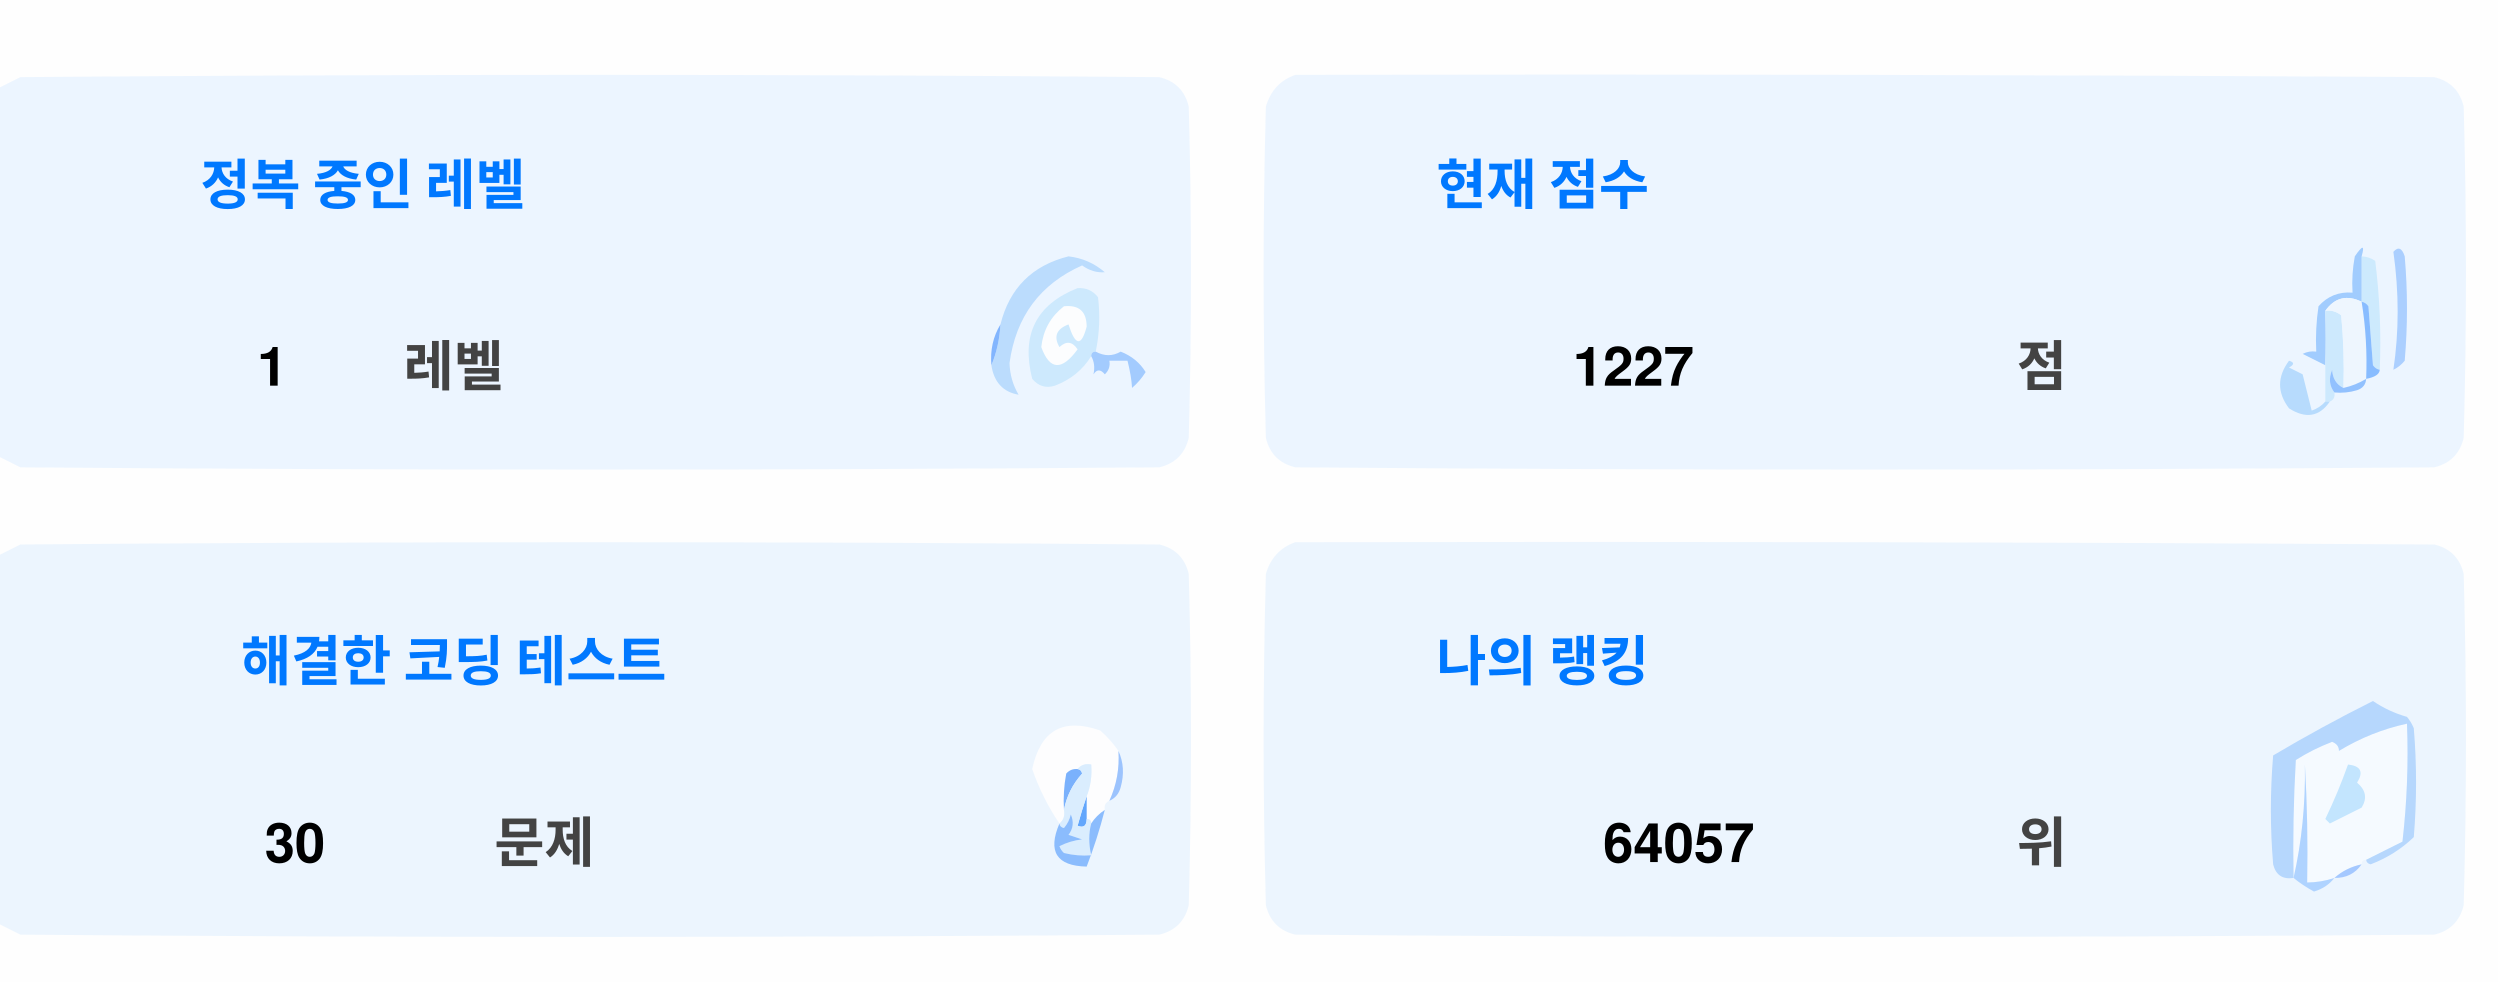
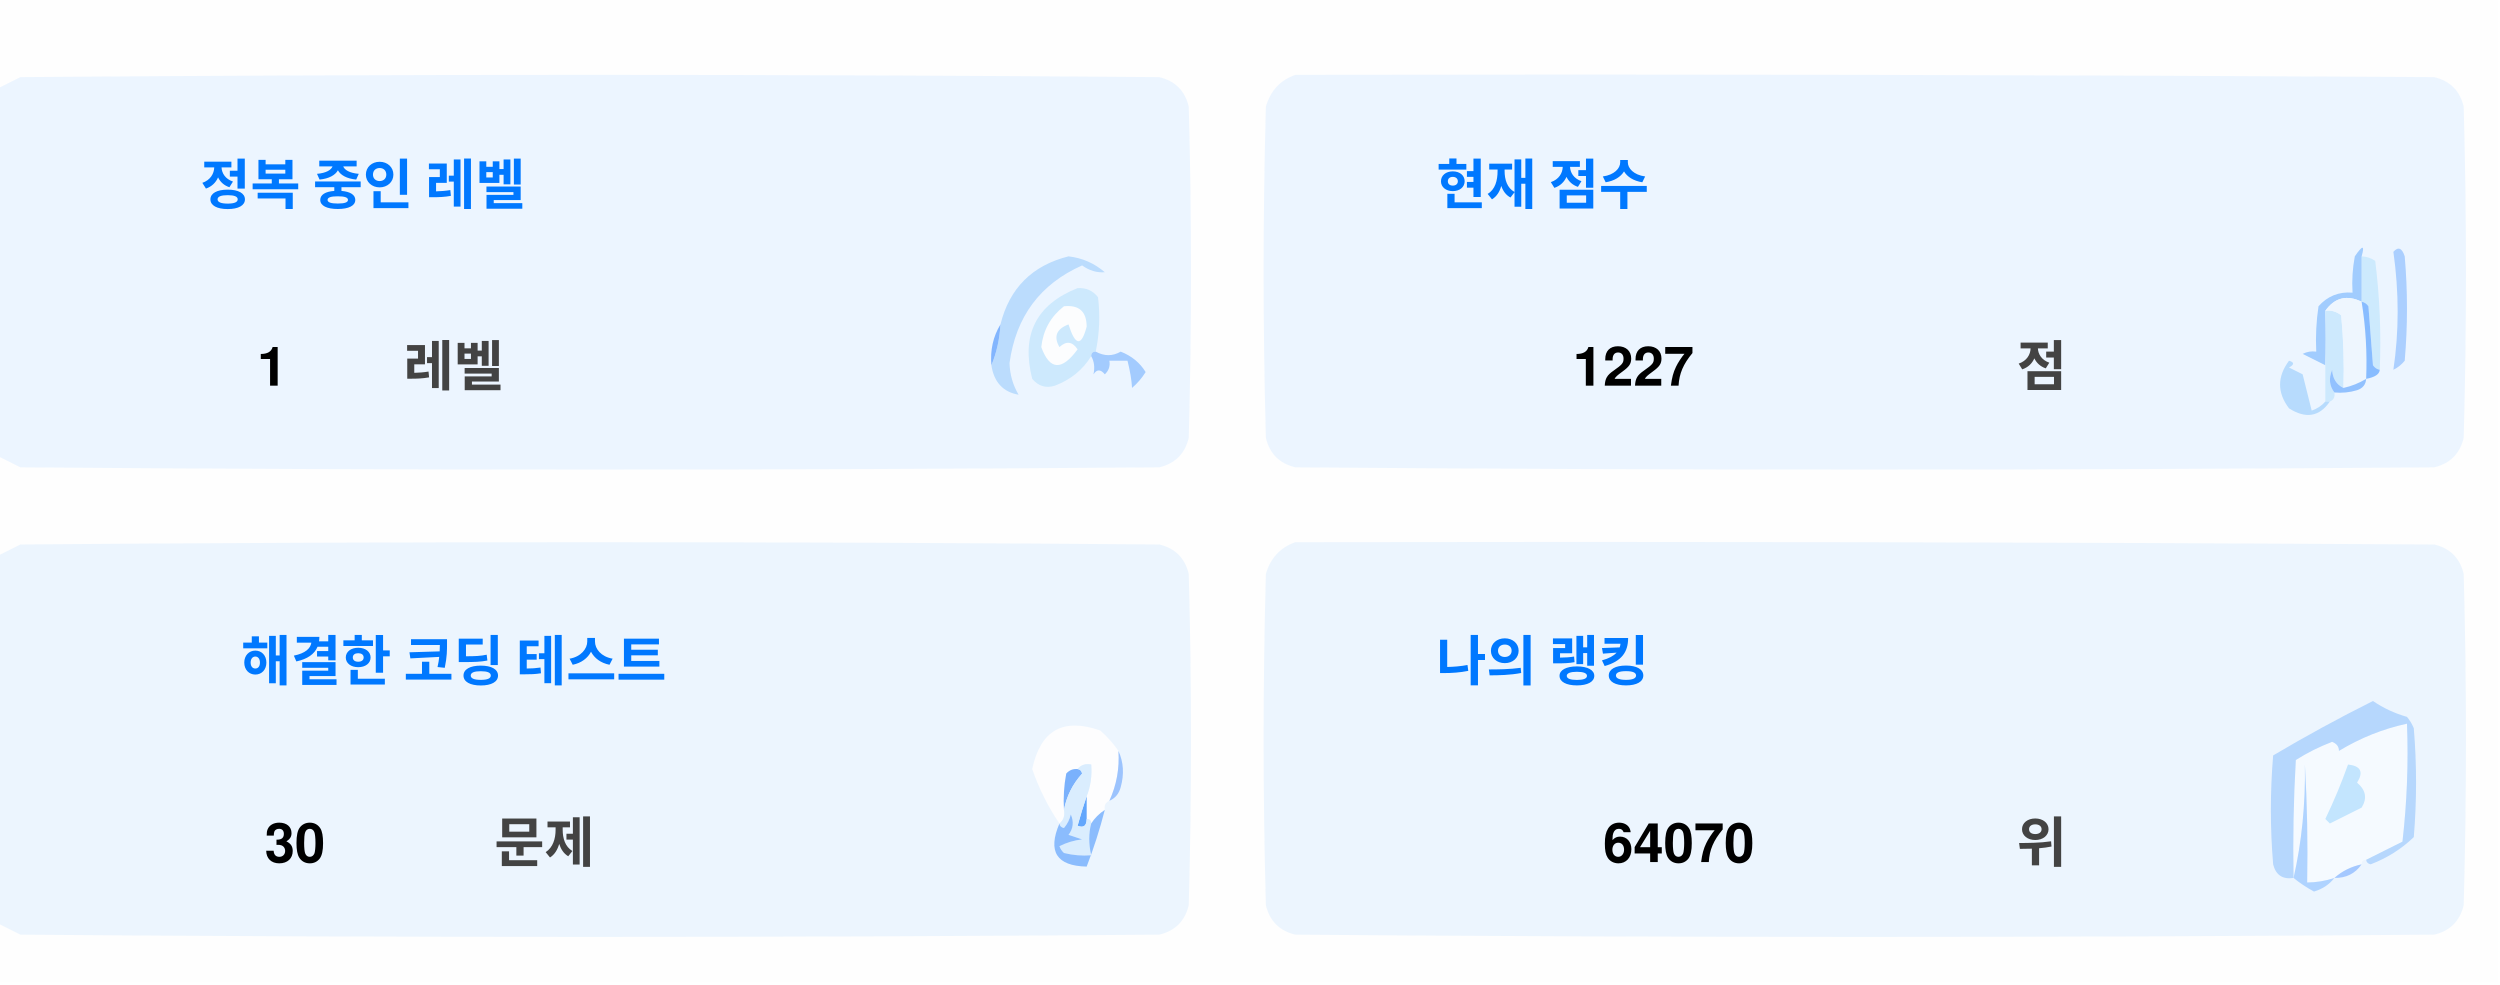
<svg xmlns="http://www.w3.org/2000/svg" version="1.1" width="551px" height="217px" style="shape-rendering:geometricPrecision; text-rendering:geometricPrecision; image-rendering:optimizeQuality; fill-rule:evenodd; clip-rule:evenodd">
  <style>.title {fill: #434343;font-size: 1rem;line-height: 1.5rem;font-weight: bold;font-family: -apple-system, BlinkMacSystemFont, Segoe UI, Helvetica, Arial, sans-serif, Apple Color Emoji, Segoe UI Emoji;}.desc {fill: #434343;font-size: 2.5rem;font-weight: bold;line-height: 1.5rem;font-family: -apple-system, BlinkMacSystemFont, Segoe UI, Helvetica, Arial, sans-serif, Apple Color Emoji, Segoe UI Emoji;}.desc-2 {fill: #434343;font-size: 1rem;font-weight: bold;line-height: 1.5rem;font-family: -apple-system, BlinkMacSystemFont, Segoe UI, Helvetica, Arial, sans-serif, Apple Color Emoji, Segoe UI Emoji;}.text, .desc {animation: twinkling 4s ease-in-out infinite;}@keyframes twinkling {40% { opacity: 1; }50% { opacity: 0.5; }60% { opacity: 1; }70% { opacity: 0.5; }80% { opacity: 1; }}</style>
  <g>
    <path style="opacity:1" fill="#fefefe" d="M -0.5,-0.5 C 183.167,-0.5 366.833,-0.5 550.5,-0.5C 550.5,71.833 550.5,144.167 550.5,216.5C 366.833,216.5 183.167,216.5 -0.5,216.5C -0.5,212.167 -0.5,207.833 -0.5,203.5C 1.14,204.32 2.807,205.153 4.5,206C 88.167,206.667 171.833,206.667 255.5,206C 259,205.167 261.167,203 262,199.5C 262.667,175.167 262.667,150.833 262,126.5C 261.167,123 259,120.833 255.5,120C 171.833,119.333 88.167,119.333 4.5,120C 2.807,120.847 1.14,121.68 -0.5,122.5C -0.5,115.167 -0.5,107.833 -0.5,100.5C 1.14,101.32 2.807,102.153 4.5,103C 88.167,103.667 171.833,103.667 255.5,103C 259,102.167 261.167,100 262,96.5C 262.667,72.167 262.667,47.833 262,23.5C 261.167,20 259,17.833 255.5,17C 171.833,16.333 88.167,16.333 4.5,17C 2.807,17.847 1.14,18.68 -0.5,19.5C -0.5,12.833 -0.5,6.167 -0.5,-0.5 Z" />
  </g>
  <g>
    <path style="opacity:1" fill="#ecf5ff" d="M -0.5,100.5 C -0.5,73.5 -0.5,46.5 -0.5,19.5C 1.14,18.68 2.807,17.847 4.5,17C 88.167,16.333 171.833,16.333 255.5,17C 259,17.833 261.167,20 262,23.5C 262.667,47.833 262.667,72.167 262,96.5C 261.167,100 259,102.167 255.5,103C 171.833,103.667 88.167,103.667 4.5,103C 2.807,102.153 1.14,101.32 -0.5,100.5 Z" />
  </g>
  <g>
    <path style="opacity:1" fill="#ecf5ff" d="M 285.5,16.5 C 369.167,16.333 452.834,16.5 536.5,17C 540,17.833 542.167,20 543,23.5C 543.667,47.833 543.667,72.167 543,96.5C 542.167,100 540,102.167 536.5,103C 452.833,103.667 369.167,103.667 285.5,103C 282,102.167 279.833,100 279,96.5C 278.333,72.167 278.333,47.833 279,23.5C 280.018,19.985 282.185,17.652 285.5,16.5 Z" />
  </g>
  <g>
    <path style="opacity:1" fill="#cdeafd" d="M 520.5,56.5 C 521.583,56.539 522.583,56.873 523.5,57.5C 524.498,65.472 524.831,73.472 524.5,81.5C 523.883,81.389 523.383,81.056 523,80.5C 522.667,76.167 522.333,71.833 522,67.5C 521.617,66.944 521.117,66.611 520.5,66.5C 520.5,63.167 520.5,59.833 520.5,56.5 Z" />
  </g>
  <g>
    <path style="opacity:1" fill="#abcfff" d="M 527.5,55.5 C 528.566,54.308 529.399,54.641 530,56.5C 530.667,64.167 530.667,71.833 530,79.5C 529.311,80.357 528.478,81.023 527.5,81.5C 528.758,73.08 528.758,64.414 527.5,55.5 Z" />
  </g>
  <g>
    <path style="opacity:1" fill="#bbdcfd" d="M 218.5,80.5 C 219.657,77.727 220.324,74.727 220.5,71.5C 222.49,63.51 227.49,58.51 235.5,56.5C 238.528,56.847 241.194,58.014 243.5,60C 241.744,60.141 240.078,59.641 238.5,58.5C 229.247,62.607 223.914,69.773 222.5,80C 222.565,82.526 223.232,84.859 224.5,87C 221.07,86.397 219.07,84.231 218.5,80.5 Z" />
  </g>
  <g>
    <path style="opacity:1" fill="#cde9fd" d="M 241.5,77.5 C 240.833,77.5 240.5,77.833 240.5,78.5C 238.628,81.529 235.961,83.695 232.5,85C 230.536,85.624 228.869,85.124 227.5,83.5C 225.021,73.791 228.354,67.124 237.5,63.5C 239.374,63.39 240.874,64.056 242,65.5C 242.497,69.524 242.331,73.524 241.5,77.5 Z" />
  </g>
  <g>
    <path style="opacity:1" fill="#fcfdfe" d="M 234.5,67.5 C 237.826,67.162 239.493,68.662 239.5,72C 238.334,76.434 237,76.267 235.5,71.5C 232.832,72.515 232.166,74.182 233.5,76.5C 235.017,75.089 236.351,75.256 237.5,77C 234.006,81.771 231.34,81.605 229.5,76.5C 229.904,72.771 231.571,69.771 234.5,67.5 Z" />
  </g>
  <g>
    <path style="opacity:1" fill="#a1ccfe" d="M 520.5,56.5 C 520.5,59.833 520.5,63.167 520.5,66.5C 517.238,64.922 514.572,65.589 512.5,68.5C 512.617,72.81 512.617,76.81 512.5,80.5C 510.86,79.68 509.193,78.847 507.5,78C 508.448,77.517 509.448,77.35 510.5,77.5C 510.335,74.15 510.502,70.817 511,67.5C 512.995,65.253 515.495,64.253 518.5,64.5C 518.336,61.813 518.503,59.146 519,56.5C 520.731,53.969 521.231,53.969 520.5,56.5 Z" />
  </g>
  <g>
    <path style="opacity:1" fill="#cde9fd" d="M 512.5,68.5 C 513.822,68.33 514.989,68.663 516,69.5C 516.499,74.823 516.666,80.156 516.5,85.5C 514.955,84.77 514.122,83.437 514,81.5C 513.22,83.387 513.387,85.054 514.5,86.5C 514.672,87.492 514.338,88.158 513.5,88.5C 513.167,88.5 512.833,88.5 512.5,88.5C 512.5,85.833 512.5,83.167 512.5,80.5C 512.617,76.81 512.617,72.81 512.5,68.5 Z" />
  </g>
  <g>
    <path style="opacity:1" fill="#eef6fe" d="M 520.5,66.5 C 521.407,72.106 521.74,77.773 521.5,83.5C 519.95,84.441 518.284,85.108 516.5,85.5C 516.666,80.156 516.499,74.823 516,69.5C 514.989,68.663 513.822,68.33 512.5,68.5C 514.572,65.589 517.238,64.922 520.5,66.5 Z" />
  </g>
  <g>
    <path style="opacity:1" fill="#88bcff" d="M 520.5,66.5 C 521.117,66.611 521.617,66.944 522,67.5C 522.333,71.833 522.667,76.167 523,80.5C 523.383,81.056 523.883,81.389 524.5,81.5C 524.445,82.469 523.445,83.136 521.5,83.5C 521.74,77.773 521.407,72.106 520.5,66.5 Z" />
  </g>
  <g>
    <path style="opacity:1" fill="#82b5fe" d="M 220.5,71.5 C 220.324,74.727 219.657,77.727 218.5,80.5C 218.215,77.171 218.882,74.171 220.5,71.5 Z" />
  </g>
  <g>
    <path style="opacity:1" fill="#a3cbfe" d="M 240.5,78.5 C 240.5,77.833 240.833,77.5 241.5,77.5C 243.391,78.536 245.224,78.536 247,77.5C 249.391,78.429 251.225,79.929 252.5,82C 251.681,83.319 250.681,84.486 249.5,85.5C 249.409,83.777 249.075,81.777 248.5,79.5C 247.167,79.5 245.833,79.5 244.5,79.5C 244.719,80.675 244.386,81.675 243.5,82.5C 242.575,81.359 241.741,81.359 241,82.5C 241.331,80.981 241.164,79.648 240.5,78.5 Z" />
  </g>
  <g>
    <path style="opacity:1" fill="#b7dbfd" d="M 512.5,88.5 C 512.833,88.5 513.167,88.5 513.5,88.5C 511.199,91.857 508.199,92.357 504.5,90C 501.872,86.535 501.872,83.035 504.5,79.5C 505.696,79.846 505.696,80.346 504.5,81C 505.5,81.5 506.5,82 507.5,82.5C 508.167,85.167 508.833,87.833 509.5,90.5C 510.739,90.058 511.739,89.391 512.5,88.5 Z" />
  </g>
  <g>
    <path style="opacity:1" fill="#92c1fe" d="M 516.5,85.5 C 518.284,85.108 519.95,84.441 521.5,83.5C 521.423,84.75 520.756,85.583 519.5,86C 517.866,86.493 516.199,86.66 514.5,86.5C 513.387,85.054 513.22,83.387 514,81.5C 514.122,83.437 514.955,84.77 516.5,85.5 Z" />
  </g>
  <g>
    <path style="opacity:1" fill="#ecf5fe" d="M -0.5,203.5 C -0.5,176.5 -0.5,149.5 -0.5,122.5C 1.14,121.68 2.807,120.847 4.5,120C 88.167,119.333 171.833,119.333 255.5,120C 259,120.833 261.167,123 262,126.5C 262.667,150.833 262.667,175.167 262,199.5C 261.167,203 259,205.167 255.5,206C 171.833,206.667 88.167,206.667 4.5,206C 2.807,205.153 1.14,204.32 -0.5,203.5 Z" />
  </g>
  <g>
    <path style="opacity:1" fill="#ecf5fe" d="M 285.5,119.5 C 369.167,119.333 452.834,119.5 536.5,120C 540,120.833 542.167,123 543,126.5C 543.667,150.833 543.667,175.167 543,199.5C 542.167,203 540,205.167 536.5,206C 452.833,206.667 369.167,206.667 285.5,206C 282,205.167 279.833,203 279,199.5C 278.333,175.167 278.333,150.833 279,126.5C 280.018,122.985 282.185,120.652 285.5,119.5 Z" />
  </g>
  <g>
    <path style="opacity:1" fill="#fdfdfe" d="M 246.5,165.5 C 246.758,169.367 246.092,173.034 244.5,176.5C 243.662,176.842 243.328,177.508 243.5,178.5C 242.272,179.306 241.272,180.306 240.5,181.5C 240.5,180.833 240.167,180.5 239.5,180.5C 239.5,178.833 239.5,177.167 239.5,175.5C 240.369,173.283 240.702,170.95 240.5,168.5C 239.209,168.263 238.209,168.596 237.5,169.5C 236.504,169.414 235.671,169.748 235,170.5C 234.503,173.146 234.336,175.813 234.5,178.5C 234.737,179.791 234.404,180.791 233.5,181.5C 230.986,177.806 228.986,173.806 227.5,169.5C 229.309,160.957 234.309,158.124 242.5,161C 244.07,162.397 245.404,163.897 246.5,165.5 Z" />
  </g>
  <g>
    <path style="opacity:1" fill="#f5faff" d="M 521.5,189.5 C 520.833,189.5 520.5,189.833 520.5,190.5C 518.181,190.992 516.181,191.992 514.5,193.5C 512.565,194.15 510.565,194.483 508.5,194.5C 508.666,185.827 508.5,177.16 508,168.5C 508.141,177.227 507.308,185.56 505.5,193.5C 505.334,184.827 505.5,176.16 506,167.5C 508.527,165.903 511.194,164.57 514,163.5C 515.011,163.892 515.511,164.559 515.5,165.5C 520.21,162.641 525.21,160.641 530.5,159.5C 530.831,168.192 530.498,176.859 529.5,185.5C 526.807,186.847 524.14,188.18 521.5,189.5 Z" />
  </g>
  <g>
    <path style="opacity:1" fill="#b6d7fd" d="M 521.5,189.5 C 524.14,188.18 526.807,186.847 529.5,185.5C 530.498,176.859 530.831,168.192 530.5,159.5C 525.21,160.641 520.21,162.641 515.5,165.5C 515.511,164.559 515.011,163.892 514,163.5C 511.194,164.57 508.527,165.903 506,167.5C 505.5,176.16 505.334,184.827 505.5,193.5C 503.089,193.863 501.589,192.863 501,190.5C 500.333,182.5 500.333,174.5 501,166.5C 508.173,162.246 515.507,158.246 523,154.5C 525.304,156.068 527.804,157.235 530.5,158C 531.126,158.75 531.626,159.584 532,160.5C 532.667,168.5 532.667,176.5 532,184.5C 529.292,187.111 526.125,189.111 522.5,190.5C 521.893,190.376 521.56,190.043 521.5,189.5 Z" />
  </g>
  <g>
    <path style="opacity:1" fill="#c3e5fe" d="M 517.5,168.5 C 520.317,168.801 520.984,170.134 519.5,172.5C 521.439,174.122 521.772,175.956 520.5,178C 518.167,179.167 515.833,180.333 513.5,181.5C 513.167,181.167 512.833,180.833 512.5,180.5C 514.414,176.515 516.081,172.515 517.5,168.5 Z" />
  </g>
  <g>
    <path style="opacity:1" fill="#7ab1fc" d="M 237.5,169.5 C 238.043,169.56 238.376,169.893 238.5,170.5C 236.395,172.836 235.062,175.503 234.5,178.5C 234.336,175.813 234.503,173.146 235,170.5C 235.671,169.748 236.504,169.414 237.5,169.5 Z" />
  </g>
  <g>
    <path style="opacity:1" fill="#afd3ff" d="M 514.5,193.5 C 513.378,194.947 511.878,195.947 510,196.5C 508.348,195.601 506.848,194.601 505.5,193.5C 507.308,185.56 508.141,177.227 508,168.5C 508.5,177.16 508.666,185.827 508.5,194.5C 510.565,194.483 512.565,194.15 514.5,193.5 Z" />
  </g>
  <g>
    <path style="opacity:1" fill="#9cc3fd" d="M 246.5,165.5 C 247.634,167.966 247.801,170.633 247,173.5C 246.623,174.942 245.79,175.942 244.5,176.5C 246.092,173.034 246.758,169.367 246.5,165.5 Z" />
  </g>
  <g>
    <path style="opacity:1" fill="#62a6fc" d="M 239.5,175.5 C 239.5,177.167 239.5,178.833 239.5,180.5C 239.483,182.028 238.816,182.528 237.5,182C 238.117,179.723 238.784,177.556 239.5,175.5 Z" />
  </g>
  <g>
    <path style="opacity:1" fill="#daedfe" d="M 237.5,169.5 C 238.209,168.596 239.209,168.263 240.5,168.5C 240.702,170.95 240.369,173.283 239.5,175.5C 238.784,177.556 238.117,179.723 237.5,182C 238.816,182.528 239.483,182.028 239.5,180.5C 240.167,180.5 240.5,180.833 240.5,181.5C 239.918,183.669 239.918,186.002 240.5,188.5C 238.473,188.662 236.473,188.495 234.5,188C 234.043,187.586 233.709,187.086 233.5,186.5C 235.078,185.702 236.744,185.202 238.5,185C 237.5,184.667 236.5,184.333 235.5,184C 236.554,182.612 236.72,181.112 236,179.5C 235.751,180.624 235.251,181.624 234.5,182.5C 233.893,182.376 233.56,182.043 233.5,181.5C 234.404,180.791 234.737,179.791 234.5,178.5C 235.062,175.503 236.395,172.836 238.5,170.5C 238.376,169.893 238.043,169.56 237.5,169.5 Z" />
  </g>
  <g>
    <path style="opacity:1" fill="#8bbcfd" d="M 243.5,178.5 C 242.395,182.803 241.062,186.969 239.5,191C 232.857,190.847 230.857,187.68 233.5,181.5C 233.56,182.043 233.893,182.376 234.5,182.5C 235.251,181.624 235.751,180.624 236,179.5C 236.72,181.112 236.554,182.612 235.5,184C 236.5,184.333 237.5,184.667 238.5,185C 236.744,185.202 235.078,185.702 233.5,186.5C 233.709,187.086 234.043,187.586 234.5,188C 236.473,188.495 238.473,188.662 240.5,188.5C 239.918,186.002 239.918,183.669 240.5,181.5C 241.272,180.306 242.272,179.306 243.5,178.5 Z" />
  </g>
  <g>
    <path style="opacity:1" fill="#a4c8ff" d="M 520.5,190.5 C 519.089,192.539 517.089,193.539 514.5,193.5C 516.181,191.992 518.181,190.992 520.5,190.5 Z" />
  </g>
  <text text-anchor="middle" x="80" y="45" class="title" style="fill:#0078ff;" stroke="#none" stroke-width="1">정복 중인 레벨</text>
  <text text-anchor="middle" x="60" y="85" class="desc" style="fill:#000000;" stroke="#none" stroke-width="1">1</text>
  <text text-anchor="middle" x="100" y="85" class="desc-2" style="fill:#434343;" stroke="#none" stroke-width="1">레벨</text>
  <text text-anchor="middle" x="340" y="45" class="title" style="fill:#0078ff;" stroke="#none" stroke-width="1">현재 점수</text>
  <text text-anchor="middle" x="360" y="85" class="desc" style="fill:#000000;" stroke="#none" stroke-width="1">1227</text>
  <text text-anchor="middle" x="450" y="85" class="desc-2" style="fill:#434343;" stroke="#none" stroke-width="1">점</text>
  <text text-anchor="middle" x="100" y="150" class="title" style="fill:#0078ff;" stroke="#none" stroke-width="1">해결한 코딩 테스트</text>
  <text text-anchor="middle" x="65" y="190" class="desc" style="fill:#000000;" stroke="#none" stroke-width="1">30</text>
  <text text-anchor="middle" x="120" y="190" class="desc-2" style="fill:#434343;" stroke="#none" stroke-width="1">문제</text>
  <text text-anchor="middle" x="340" y="150" class="title" style="fill:#0078ff;" stroke="#none" stroke-width="1">나의 랭킹</text>
-   <text text-anchor="middle" x="370" y="190" class="desc" style="fill:#000000;" stroke="#none" stroke-width="1">64057</text>
+   <text text-anchor="middle" x="370" y="190" class="desc" style="fill:#000000;" stroke="#none" stroke-width="1">64070</text>
  <text text-anchor="middle" x="450" y="190" class="desc-2" style="fill:#434343;" stroke="#none" stroke-width="1">위</text>
</svg>
